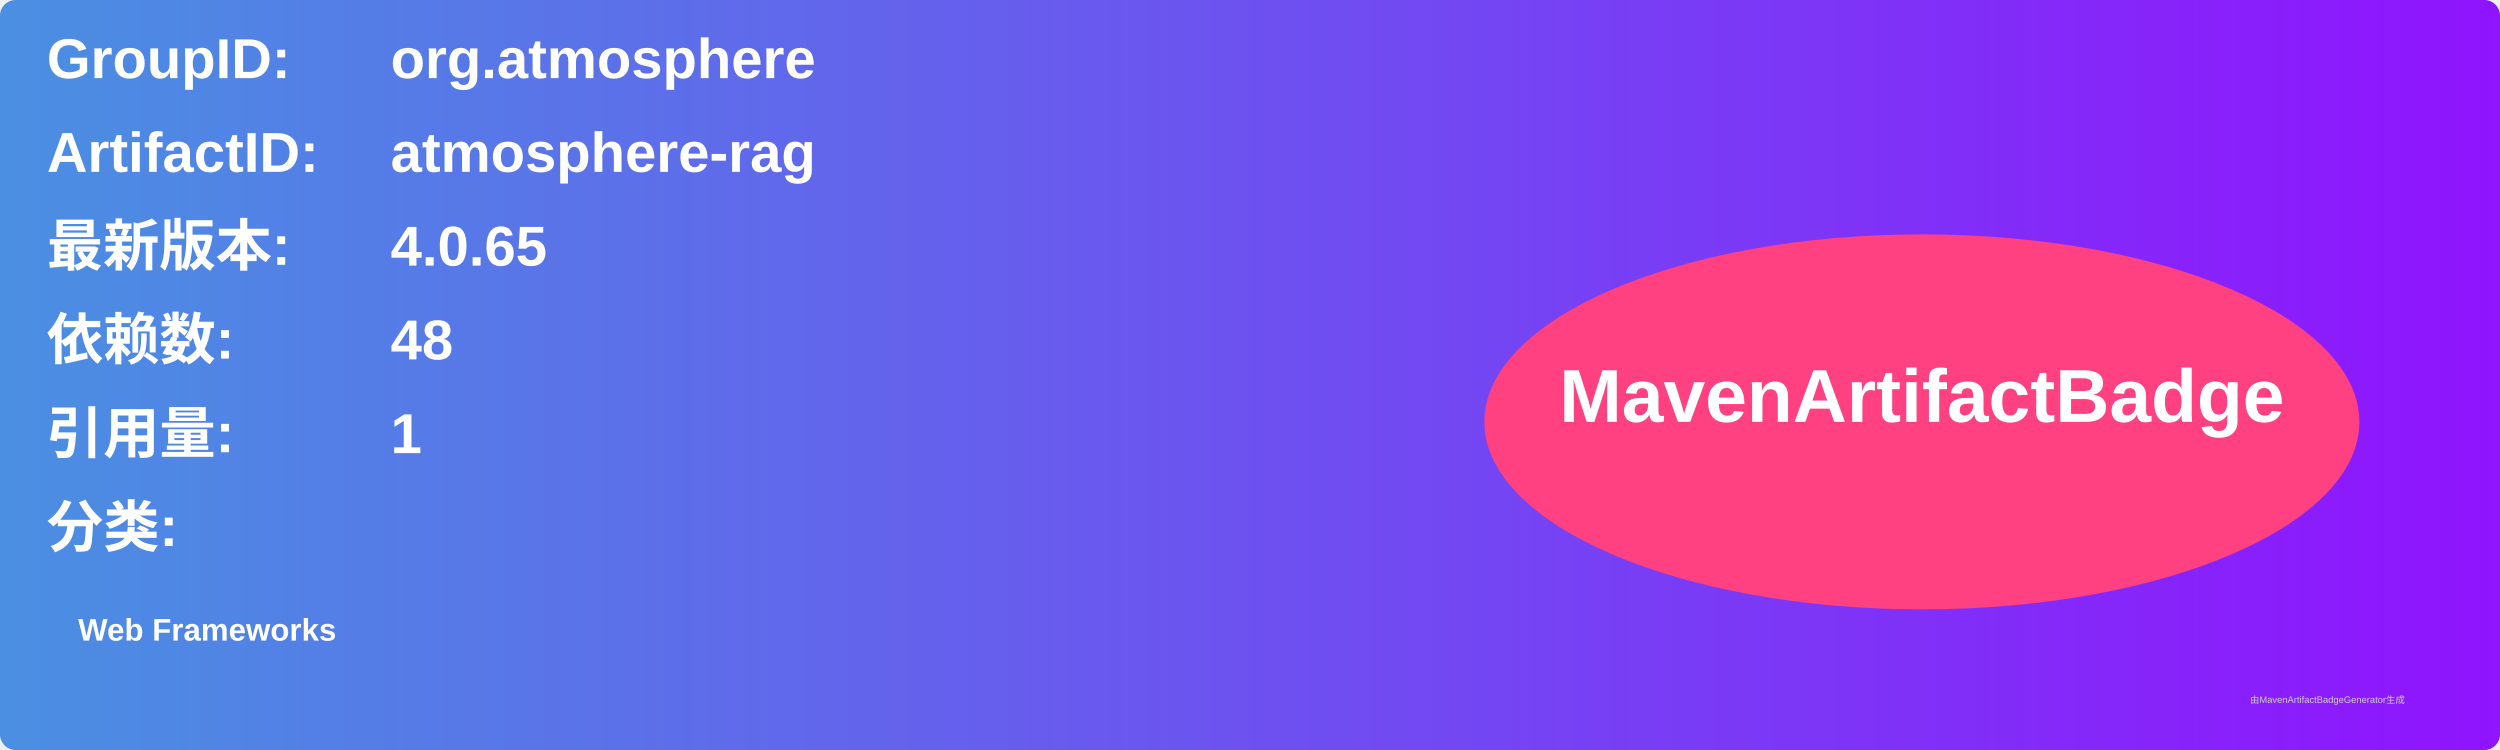
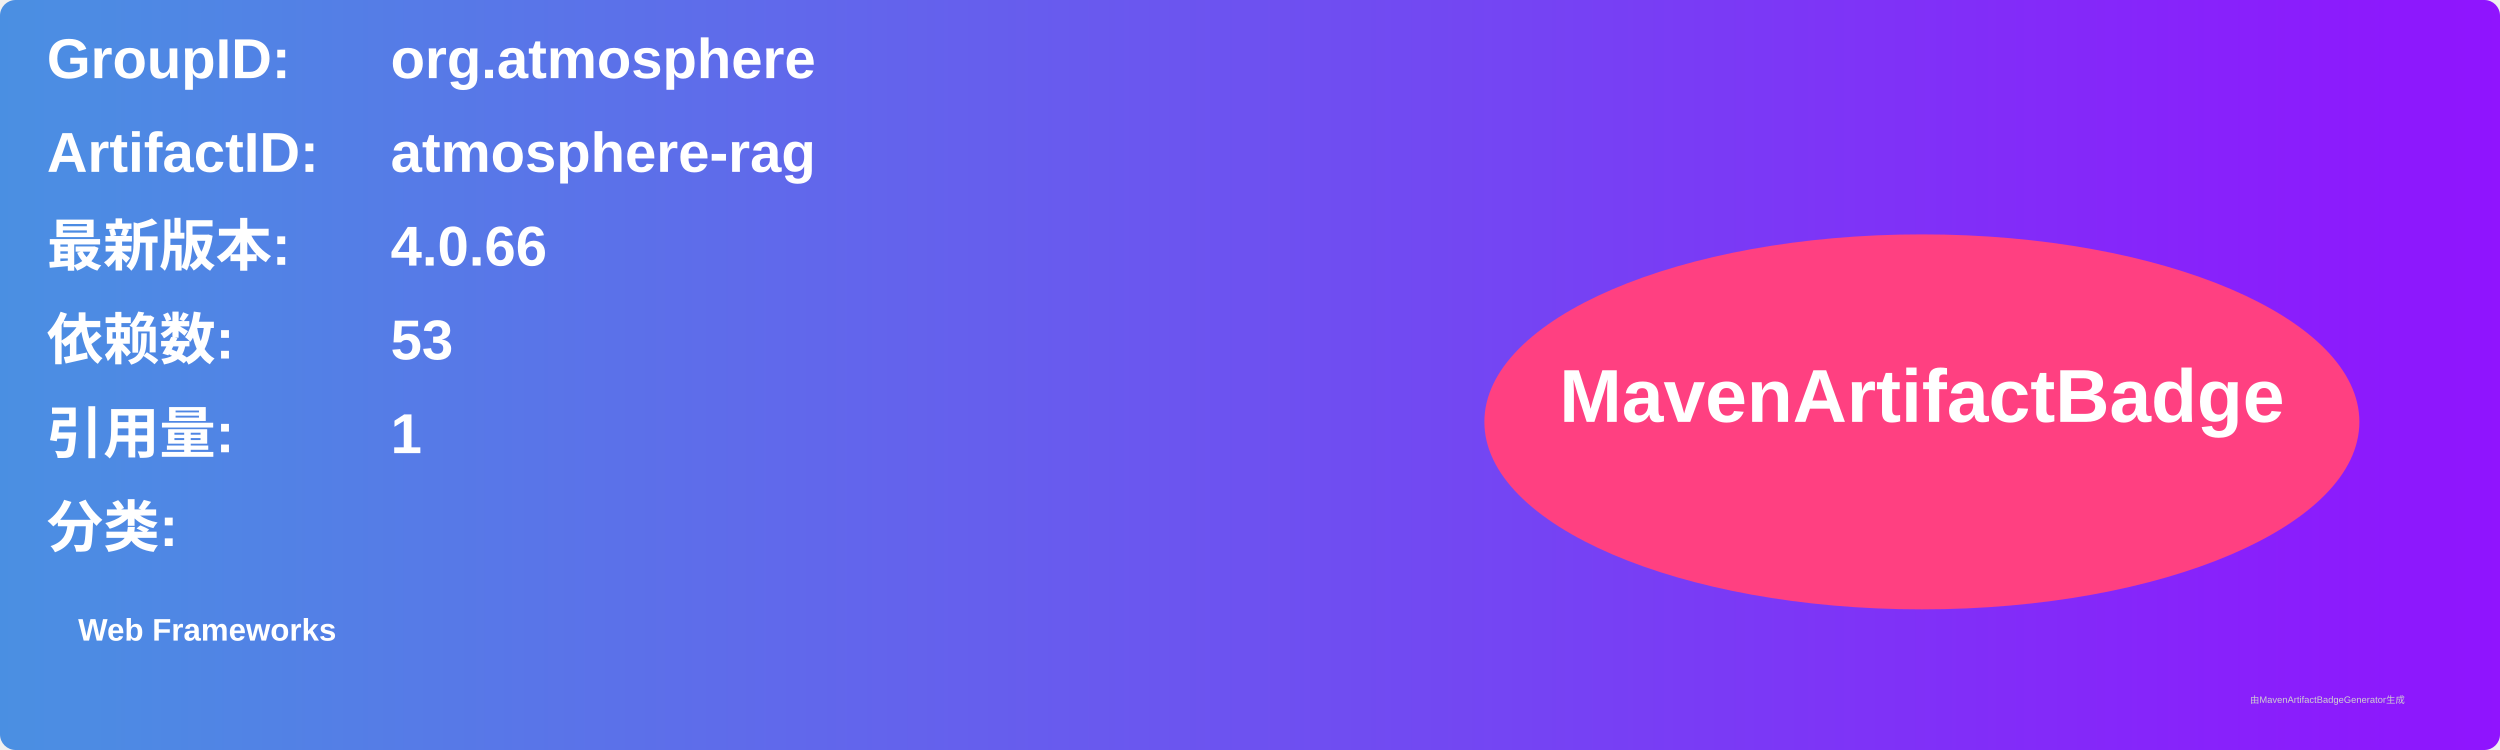
<svg xmlns="http://www.w3.org/2000/svg" width="800" height="240" viewBox="0 0 800 240">
  <linearGradient id="grad" x1="0%" y1="0%" x2="100%" y2="0%">
    <stop offset="0%" stop-color="#4a90e2" />
    <stop offset="100%" stop-color="#9013fe" />
  </linearGradient>
  <rect width="100%" height="100%" rx="5" ry="5" fill="url(#grad)" />
  <g transform="translate(15, 15)">
    <text x="0" y="10" font-family="Arial" font-size="18" fill="white" font-weight="bold" width="260">GroupID:</text>
    <text x="110" y="10" font-family="Arial" font-size="18" fill="white" font-weight="bold" width="460">org.atmosphere</text>
    <text x="0" y="40" font-family="Arial" font-size="18" fill="white" font-weight="bold" width="260">ArtifactID:</text>
    <text x="110" y="40" font-family="Arial" font-size="18" fill="white" font-weight="bold" width="460">atmosphere-rag</text>
    <text x="0" y="70" font-family="Arial" font-size="18" fill="white" font-weight="bold">最新版本:</text>
    <text x="110" y="70" font-family="Arial" font-size="18" fill="white" font-weight="bold">
-       <tspan font-weight="bold">4.0.65</tspan>
+       <tspan font-weight="bold">4.0.66</tspan>
    </text>
    <text x="0" y="100" font-family="Arial" font-size="18" fill="white" font-weight="bold">依赖数: </text>
    <text x="110" y="100" font-family="Arial" font-size="18" fill="white">
-       <tspan font-weight="bold">48</tspan>
+       <tspan font-weight="bold">53</tspan>
    </text>
    <text x="0" y="130" font-family="Arial" font-size="18" fill="white" font-weight="bold">引用量: </text>
    <text x="110" y="130" font-family="Arial" font-size="18" fill="white">
      <tspan font-weight="bold">1</tspan>
    </text>
    <text x="0" y="160" font-family="Arial" font-size="18" fill="white" font-weight="bold">分类:</text>
    <text x="10" y="190" font-family="Arial" font-size="10" fill="white">
      <tspan font-weight="bold">Web Frameworks</tspan>
    </text>
    <ellipse cx="600" cy="120" rx="140" ry="60" fill="#ff4081" />
    <text x="600" y="120" text-anchor="middle" font-family="Arial" font-size="24" fill="white" font-weight="bold">MavenArtifactBadge</text>
  </g>
  <text x="720" y="225" font-family="Arial" font-size="3" fill="#d0d0d0">由MavenArtifactBadgeGenerator生成</text>
</svg>
